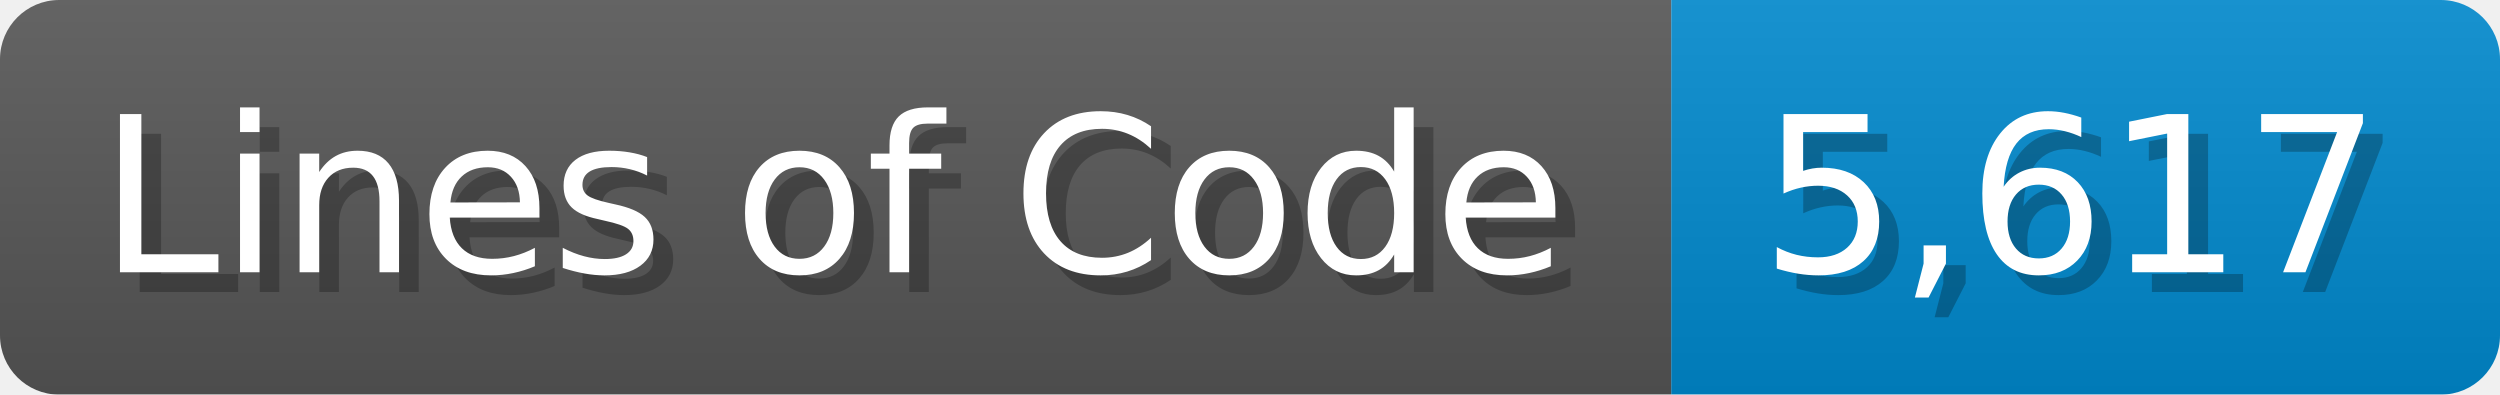
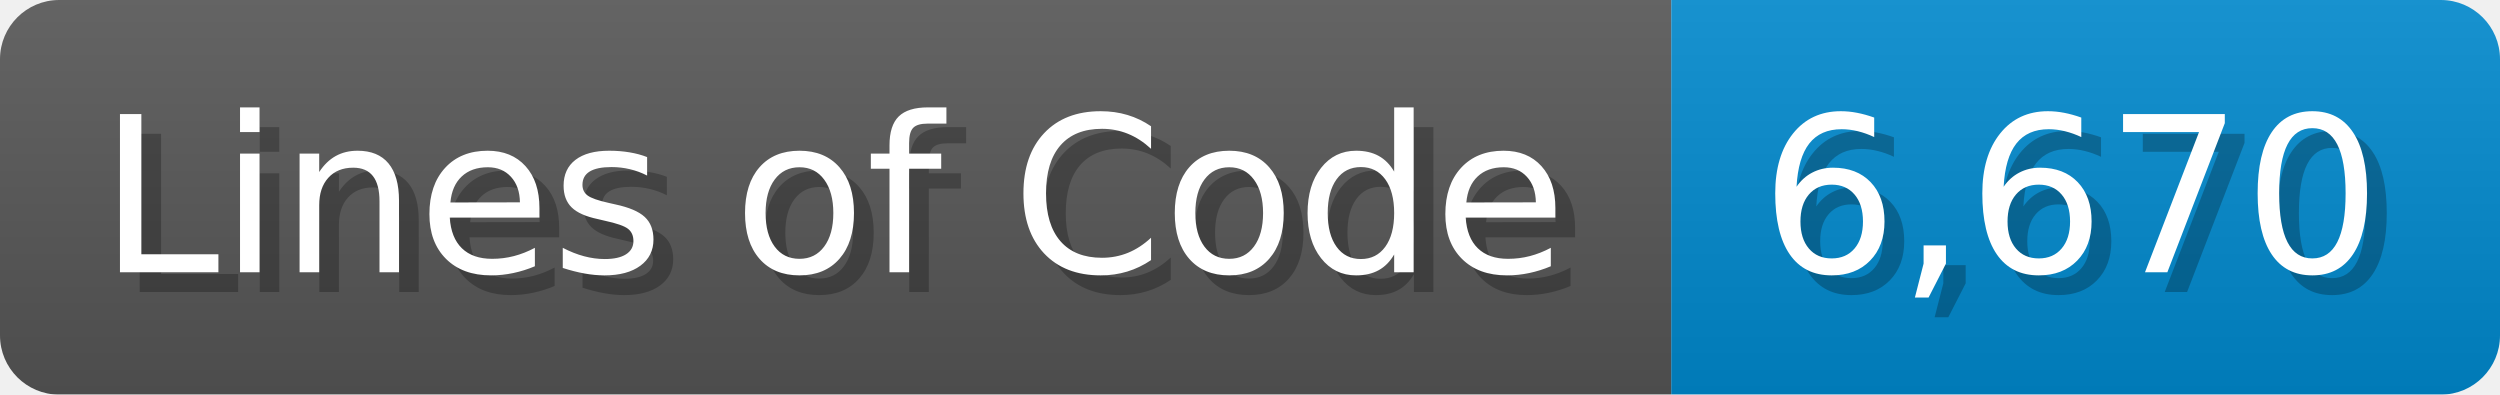
<svg xmlns="http://www.w3.org/2000/svg" width="126.7" height="20" viewBox="0 0 1267 200">
  <linearGradient id="a" x2="0" y2="100%">
    <stop offset="0" stop-opacity=".1" stop-color="#EEE" />
    <stop offset="1" stop-opacity=".1" />
  </linearGradient>
  <mask id="m">
    <rect width="1267" height="200" rx="30" fill="#FFF" />
  </mask>
  <g mask="url(#m)">
    <rect width="847" height="200" fill="#555" />
    <rect width="420" height="200" fill="#08C" x="847" />
    <rect width="1267" height="200" fill="url(#a)" />
  </g>
  <g fill="#fff" text-anchor="start" font-family="Verdana,DejaVu Sans,sans-serif" font-size="110">
    <text x="60" y="148" textLength="747" fill="#000" opacity="0.25">Lines of Code</text>
    <text x="50" y="138" textLength="747">Lines of Code</text>
-     <text x="902" y="148" textLength="320" fill="#000" opacity="0.25">5,617</text>
-     <text x="892" y="138" textLength="320">5,617</text>
+     <text x="902" y="148" textLength="320" fill="#000" opacity="0.25">6,670</text>
+     <text x="892" y="138" textLength="320">6,670</text>
  </g>
</svg>
